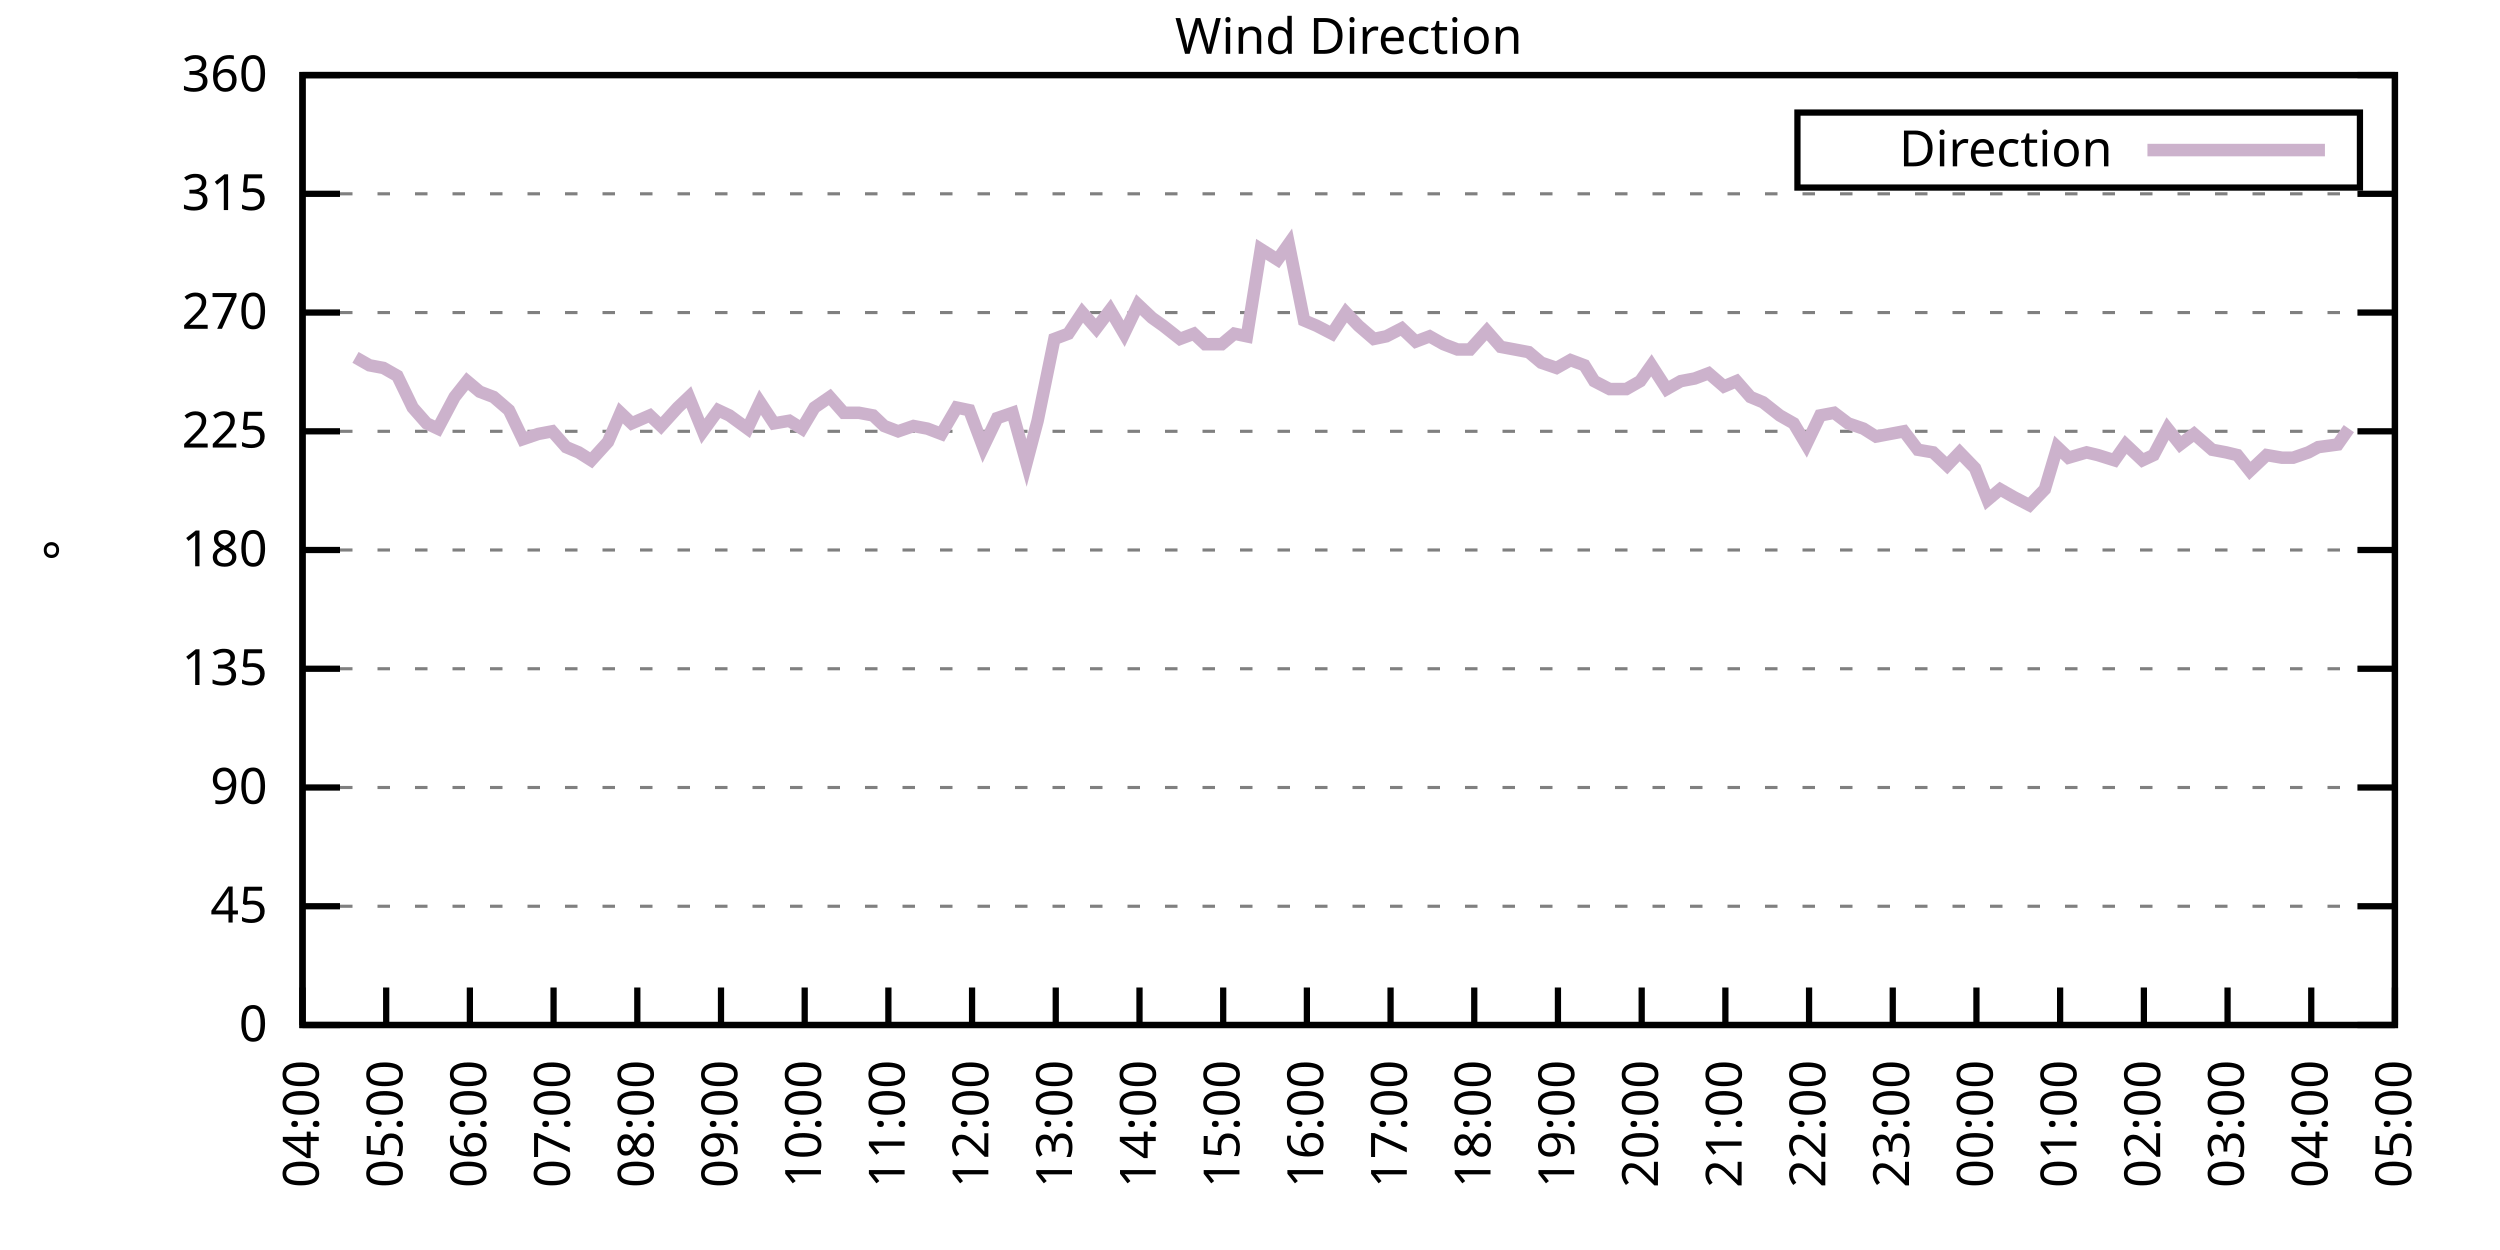
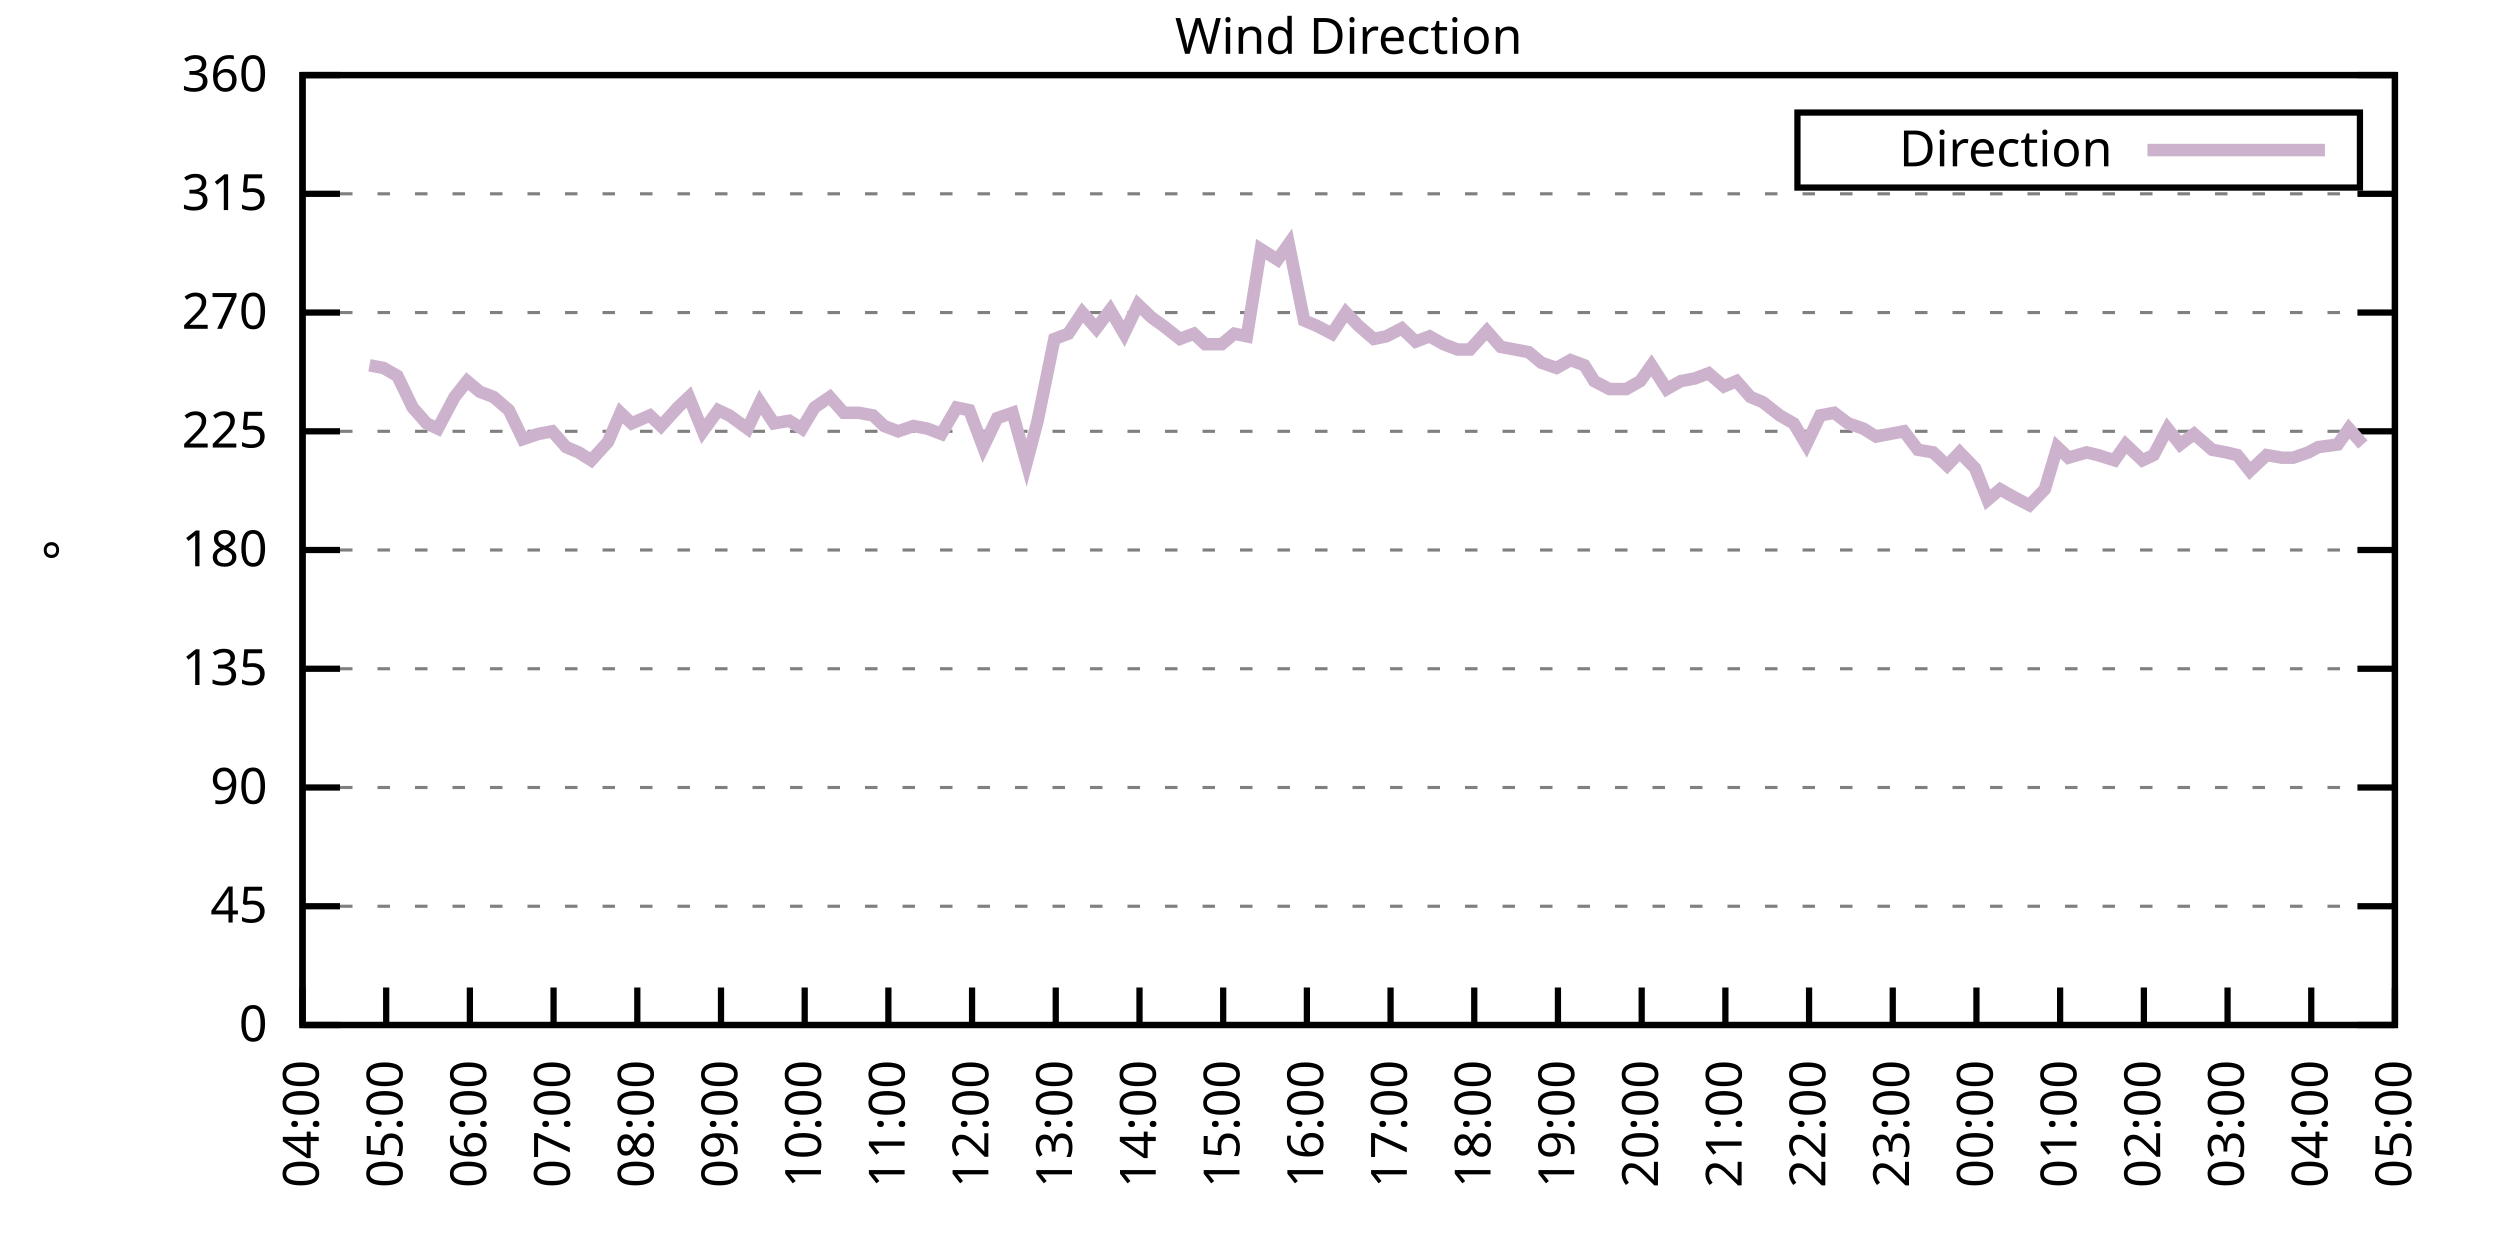
<svg xmlns="http://www.w3.org/2000/svg" xmlns:xlink="http://www.w3.org/1999/xlink" width="400" height="200" viewBox="0 0 400 200">
  <g id="gnuplot_canvas">
    <rect x="0" y="0" width="400" height="200" fill="none" />
    <defs>
      <circle id="gpDot" r="0.5" stroke-width="0.5" stroke="currentColor" />
      <path id="gpPt0" stroke-width="0.333" stroke="currentColor" d="M-1,0 h2 M0,-1 v2" />
      <path id="gpPt1" stroke-width="0.333" stroke="currentColor" d="M-1,-1 L1,1 M1,-1 L-1,1" />
      <path id="gpPt2" stroke-width="0.333" stroke="currentColor" d="M-1,0 L1,0 M0,-1 L0,1 M-1,-1 L1,1 M-1,1 L1,-1" />
      <rect id="gpPt3" stroke-width="0.333" stroke="currentColor" x="-1" y="-1" width="2" height="2" />
      <rect id="gpPt4" stroke-width="0.333" stroke="currentColor" fill="currentColor" x="-1" y="-1" width="2" height="2" />
      <circle id="gpPt5" stroke-width="0.333" stroke="currentColor" cx="0" cy="0" r="1" />
      <use xlink:href="#gpPt5" id="gpPt6" fill="currentColor" stroke="none" />
      <path id="gpPt7" stroke-width="0.333" stroke="currentColor" d="M0,-1.33 L-1.33,0.67 L1.33,0.67 z" />
      <use xlink:href="#gpPt7" id="gpPt8" fill="currentColor" stroke="none" />
      <use xlink:href="#gpPt7" id="gpPt9" stroke="currentColor" transform="rotate(180)" />
      <use xlink:href="#gpPt9" id="gpPt10" fill="currentColor" stroke="none" />
      <use xlink:href="#gpPt3" id="gpPt11" stroke="currentColor" transform="rotate(45)" />
      <use xlink:href="#gpPt11" id="gpPt12" fill="currentColor" stroke="none" />
      <path id="gpPt13" stroke-width="0.333" stroke="currentColor" d="M0,1.330 L1.265,0.411 L0.782,-1.067 L-0.782,-1.076 L-1.265,0.411 z" />
      <use xlink:href="#gpPt13" id="gpPt14" fill="currentColor" stroke="none" />
      <filter id="textbox" filterUnits="objectBoundingBox" x="0" y="0" height="1" width="1">
        <feFlood flood-color="white" flood-opacity="1" result="bgnd" />
        <feComposite in="SourceGraphic" in2="bgnd" operator="atop" />
      </filter>
      <filter id="greybox" filterUnits="objectBoundingBox" x="0" y="0" height="1" width="1">
        <feFlood flood-color="lightgrey" flood-opacity="1" result="grey" />
        <feComposite in="SourceGraphic" in2="grey" operator="atop" />
      </filter>
    </defs>
    <g fill="none" color="white" stroke="currentColor" stroke-width="1.00" stroke-linecap="butt" stroke-linejoin="miter">
</g>
    <g fill="none" color="black" stroke="currentColor" stroke-width="1.00" stroke-linecap="butt" stroke-linejoin="miter">
      <g stroke="none" shape-rendering="crispEdges">
        <polygon fill="rgb(255, 255, 255)" points="48.40,164.00 383.18,164.00 383.18,12.02 48.40,12.02 " />
      </g>
    </g>
    <g fill="none" color="black" stroke="currentColor" stroke-width="1.00" stroke-linecap="butt" stroke-linejoin="miter">
</g>
    <g fill="none" color="black" stroke="black" stroke-width="0.50" stroke-linecap="butt" stroke-linejoin="miter">
</g>
    <g fill="none" color="gray" stroke="currentColor" stroke-width="0.50" stroke-linecap="butt" stroke-linejoin="miter">
      <path stroke="gray" stroke-dasharray="2,4" class="gridline" d="M48.40,164.00 L383.19,164.00  " />
    </g>
    <g fill="none" color="gray" stroke="gray" stroke-width="1.00" stroke-linecap="butt" stroke-linejoin="miter">
</g>
    <g fill="none" color="black" stroke="currentColor" stroke-width="1.00" stroke-linecap="butt" stroke-linejoin="miter">
      <path stroke="black" d="M48.40,164.00 L54.40,164.00 M383.19,164.00 L377.19,164.00  " />
      <g transform="translate(42.80,166.60)" stroke="none" fill="black" font-family="Sans" font-size="8.00" text-anchor="end">
        <text>
          <tspan font-family="Sans"> 0</tspan>
        </text>
      </g>
    </g>
    <g fill="none" color="black" stroke="currentColor" stroke-width="1.00" stroke-linecap="butt" stroke-linejoin="miter">
</g>
    <g fill="none" color="black" stroke="black" stroke-width="0.50" stroke-linecap="butt" stroke-linejoin="miter">
</g>
    <g fill="none" color="gray" stroke="currentColor" stroke-width="0.50" stroke-linecap="butt" stroke-linejoin="miter">
      <path stroke="gray" stroke-dasharray="2,4" class="gridline" d="M48.40,145.00 L383.19,145.00  " />
    </g>
    <g fill="none" color="gray" stroke="gray" stroke-width="1.00" stroke-linecap="butt" stroke-linejoin="miter">
</g>
    <g fill="none" color="black" stroke="currentColor" stroke-width="1.00" stroke-linecap="butt" stroke-linejoin="miter">
      <path stroke="black" d="M48.40,145.00 L54.40,145.00 M383.19,145.00 L377.19,145.00  " />
      <g transform="translate(42.80,147.60)" stroke="none" fill="black" font-family="Sans" font-size="8.00" text-anchor="end">
        <text>
          <tspan font-family="Sans"> 45</tspan>
        </text>
      </g>
    </g>
    <g fill="none" color="black" stroke="currentColor" stroke-width="1.00" stroke-linecap="butt" stroke-linejoin="miter">
</g>
    <g fill="none" color="black" stroke="black" stroke-width="0.50" stroke-linecap="butt" stroke-linejoin="miter">
</g>
    <g fill="none" color="gray" stroke="currentColor" stroke-width="0.50" stroke-linecap="butt" stroke-linejoin="miter">
      <path stroke="gray" stroke-dasharray="2,4" class="gridline" d="M48.40,126.00 L383.19,126.00  " />
    </g>
    <g fill="none" color="gray" stroke="gray" stroke-width="1.00" stroke-linecap="butt" stroke-linejoin="miter">
</g>
    <g fill="none" color="black" stroke="currentColor" stroke-width="1.00" stroke-linecap="butt" stroke-linejoin="miter">
      <path stroke="black" d="M48.40,126.00 L54.40,126.00 M383.19,126.00 L377.19,126.00  " />
      <g transform="translate(42.80,128.60)" stroke="none" fill="black" font-family="Sans" font-size="8.00" text-anchor="end">
        <text>
          <tspan font-family="Sans"> 90</tspan>
        </text>
      </g>
    </g>
    <g fill="none" color="black" stroke="currentColor" stroke-width="1.00" stroke-linecap="butt" stroke-linejoin="miter">
</g>
    <g fill="none" color="black" stroke="black" stroke-width="0.50" stroke-linecap="butt" stroke-linejoin="miter">
</g>
    <g fill="none" color="gray" stroke="currentColor" stroke-width="0.50" stroke-linecap="butt" stroke-linejoin="miter">
      <path stroke="gray" stroke-dasharray="2,4" class="gridline" d="M48.40,107.00 L383.19,107.00  " />
    </g>
    <g fill="none" color="gray" stroke="gray" stroke-width="1.00" stroke-linecap="butt" stroke-linejoin="miter">
</g>
    <g fill="none" color="black" stroke="currentColor" stroke-width="1.00" stroke-linecap="butt" stroke-linejoin="miter">
      <path stroke="black" d="M48.40,107.00 L54.40,107.00 M383.19,107.00 L377.19,107.00  " />
      <g transform="translate(42.80,109.60)" stroke="none" fill="black" font-family="Sans" font-size="8.00" text-anchor="end">
        <text>
          <tspan font-family="Sans"> 135</tspan>
        </text>
      </g>
    </g>
    <g fill="none" color="black" stroke="currentColor" stroke-width="1.00" stroke-linecap="butt" stroke-linejoin="miter">
</g>
    <g fill="none" color="black" stroke="black" stroke-width="0.50" stroke-linecap="butt" stroke-linejoin="miter">
</g>
    <g fill="none" color="gray" stroke="currentColor" stroke-width="0.50" stroke-linecap="butt" stroke-linejoin="miter">
      <path stroke="gray" stroke-dasharray="2,4" class="gridline" d="M48.40,88.00 L383.19,88.00  " />
    </g>
    <g fill="none" color="gray" stroke="gray" stroke-width="1.00" stroke-linecap="butt" stroke-linejoin="miter">
</g>
    <g fill="none" color="black" stroke="currentColor" stroke-width="1.00" stroke-linecap="butt" stroke-linejoin="miter">
      <path stroke="black" d="M48.40,88.00 L54.40,88.00 M383.19,88.00 L377.19,88.00  " />
      <g transform="translate(42.80,90.60)" stroke="none" fill="black" font-family="Sans" font-size="8.00" text-anchor="end">
        <text>
          <tspan font-family="Sans"> 180</tspan>
        </text>
      </g>
    </g>
    <g fill="none" color="black" stroke="currentColor" stroke-width="1.00" stroke-linecap="butt" stroke-linejoin="miter">
</g>
    <g fill="none" color="black" stroke="black" stroke-width="0.50" stroke-linecap="butt" stroke-linejoin="miter">
</g>
    <g fill="none" color="gray" stroke="currentColor" stroke-width="0.50" stroke-linecap="butt" stroke-linejoin="miter">
      <path stroke="gray" stroke-dasharray="2,4" class="gridline" d="M48.40,69.01 L383.19,69.01  " />
    </g>
    <g fill="none" color="gray" stroke="gray" stroke-width="1.00" stroke-linecap="butt" stroke-linejoin="miter">
</g>
    <g fill="none" color="black" stroke="currentColor" stroke-width="1.00" stroke-linecap="butt" stroke-linejoin="miter">
      <path stroke="black" d="M48.40,69.01 L54.40,69.01 M383.19,69.01 L377.19,69.01  " />
      <g transform="translate(42.80,71.61)" stroke="none" fill="black" font-family="Sans" font-size="8.00" text-anchor="end">
        <text>
          <tspan font-family="Sans"> 225</tspan>
        </text>
      </g>
    </g>
    <g fill="none" color="black" stroke="currentColor" stroke-width="1.00" stroke-linecap="butt" stroke-linejoin="miter">
</g>
    <g fill="none" color="black" stroke="black" stroke-width="0.50" stroke-linecap="butt" stroke-linejoin="miter">
</g>
    <g fill="none" color="gray" stroke="currentColor" stroke-width="0.50" stroke-linecap="butt" stroke-linejoin="miter">
      <path stroke="gray" stroke-dasharray="2,4" class="gridline" d="M48.40,50.01 L383.19,50.01  " />
    </g>
    <g fill="none" color="gray" stroke="gray" stroke-width="1.00" stroke-linecap="butt" stroke-linejoin="miter">
</g>
    <g fill="none" color="black" stroke="currentColor" stroke-width="1.00" stroke-linecap="butt" stroke-linejoin="miter">
      <path stroke="black" d="M48.40,50.01 L54.40,50.01 M383.19,50.01 L377.19,50.01  " />
      <g transform="translate(42.80,52.61)" stroke="none" fill="black" font-family="Sans" font-size="8.00" text-anchor="end">
        <text>
          <tspan font-family="Sans"> 270</tspan>
        </text>
      </g>
    </g>
    <g fill="none" color="black" stroke="currentColor" stroke-width="1.00" stroke-linecap="butt" stroke-linejoin="miter">
</g>
    <g fill="none" color="black" stroke="black" stroke-width="0.50" stroke-linecap="butt" stroke-linejoin="miter">
</g>
    <g fill="none" color="gray" stroke="currentColor" stroke-width="0.50" stroke-linecap="butt" stroke-linejoin="miter">
      <path stroke="gray" stroke-dasharray="2,4" class="gridline" d="M48.40,31.01 L383.19,31.01  " />
    </g>
    <g fill="none" color="gray" stroke="gray" stroke-width="1.00" stroke-linecap="butt" stroke-linejoin="miter">
</g>
    <g fill="none" color="black" stroke="currentColor" stroke-width="1.00" stroke-linecap="butt" stroke-linejoin="miter">
      <path stroke="black" d="M48.40,31.01 L54.40,31.01 M383.19,31.01 L377.19,31.01  " />
      <g transform="translate(42.80,33.61)" stroke="none" fill="black" font-family="Sans" font-size="8.00" text-anchor="end">
        <text>
          <tspan font-family="Sans"> 315</tspan>
        </text>
      </g>
    </g>
    <g fill="none" color="black" stroke="currentColor" stroke-width="1.00" stroke-linecap="butt" stroke-linejoin="miter">
</g>
    <g fill="none" color="black" stroke="black" stroke-width="0.50" stroke-linecap="butt" stroke-linejoin="miter">
</g>
    <g fill="none" color="gray" stroke="currentColor" stroke-width="0.50" stroke-linecap="butt" stroke-linejoin="miter">
      <path stroke="gray" stroke-dasharray="2,4" class="gridline" d="M48.40,12.01 L383.19,12.01  " />
    </g>
    <g fill="none" color="gray" stroke="gray" stroke-width="1.00" stroke-linecap="butt" stroke-linejoin="miter">
</g>
    <g fill="none" color="black" stroke="currentColor" stroke-width="1.00" stroke-linecap="butt" stroke-linejoin="miter">
      <path stroke="black" d="M48.40,12.01 L54.40,12.01 M383.19,12.01 L377.19,12.01  " />
      <g transform="translate(42.80,14.61)" stroke="none" fill="black" font-family="Sans" font-size="8.00" text-anchor="end">
        <text>
          <tspan font-family="Sans"> 360</tspan>
        </text>
      </g>
    </g>
    <g fill="none" color="black" stroke="currentColor" stroke-width="1.00" stroke-linecap="butt" stroke-linejoin="miter">
      <path stroke="black" d="M48.40,164.00 L48.40,158.00  " />
      <g transform="translate(51.00,169.60) rotate(270.00)" stroke="none" fill="black" font-family="Sans" font-size="8.00" text-anchor="end">
        <text>
          <tspan font-family="Sans">04:00</tspan>
        </text>
      </g>
    </g>
    <g fill="none" color="black" stroke="currentColor" stroke-width="1.00" stroke-linecap="butt" stroke-linejoin="miter">
      <path stroke="black" d="M61.79,164.00 L61.79,158.00  " />
      <g transform="translate(64.39,169.60) rotate(270.00)" stroke="none" fill="black" font-family="Sans" font-size="8.00" text-anchor="end">
        <text>
          <tspan font-family="Sans">05:00</tspan>
        </text>
      </g>
    </g>
    <g fill="none" color="black" stroke="currentColor" stroke-width="1.00" stroke-linecap="butt" stroke-linejoin="miter">
      <path stroke="black" d="M75.18,164.00 L75.18,158.00  " />
      <g transform="translate(77.78,169.60) rotate(270.00)" stroke="none" fill="black" font-family="Sans" font-size="8.00" text-anchor="end">
        <text>
          <tspan font-family="Sans">06:00</tspan>
        </text>
      </g>
    </g>
    <g fill="none" color="black" stroke="currentColor" stroke-width="1.00" stroke-linecap="butt" stroke-linejoin="miter">
      <path stroke="black" d="M88.57,164.00 L88.57,158.00  " />
      <g transform="translate(91.17,169.60) rotate(270.00)" stroke="none" fill="black" font-family="Sans" font-size="8.00" text-anchor="end">
        <text>
          <tspan font-family="Sans">07:00</tspan>
        </text>
      </g>
    </g>
    <g fill="none" color="black" stroke="currentColor" stroke-width="1.00" stroke-linecap="butt" stroke-linejoin="miter">
      <path stroke="black" d="M101.97,164.00 L101.97,158.00  " />
      <g transform="translate(104.57,169.60) rotate(270.00)" stroke="none" fill="black" font-family="Sans" font-size="8.00" text-anchor="end">
        <text>
          <tspan font-family="Sans">08:00</tspan>
        </text>
      </g>
    </g>
    <g fill="none" color="black" stroke="currentColor" stroke-width="1.00" stroke-linecap="butt" stroke-linejoin="miter">
      <path stroke="black" d="M115.36,164.00 L115.36,158.00  " />
      <g transform="translate(117.96,169.60) rotate(270.00)" stroke="none" fill="black" font-family="Sans" font-size="8.00" text-anchor="end">
        <text>
          <tspan font-family="Sans">09:00</tspan>
        </text>
      </g>
    </g>
    <g fill="none" color="black" stroke="currentColor" stroke-width="1.00" stroke-linecap="butt" stroke-linejoin="miter">
      <path stroke="black" d="M128.75,164.00 L128.75,158.00  " />
      <g transform="translate(131.35,169.60) rotate(270.00)" stroke="none" fill="black" font-family="Sans" font-size="8.00" text-anchor="end">
        <text>
          <tspan font-family="Sans">10:00</tspan>
        </text>
      </g>
    </g>
    <g fill="none" color="black" stroke="currentColor" stroke-width="1.00" stroke-linecap="butt" stroke-linejoin="miter">
      <path stroke="black" d="M142.14,164.00 L142.14,158.00  " />
      <g transform="translate(144.74,169.60) rotate(270.00)" stroke="none" fill="black" font-family="Sans" font-size="8.00" text-anchor="end">
        <text>
          <tspan font-family="Sans">11:00</tspan>
        </text>
      </g>
    </g>
    <g fill="none" color="black" stroke="currentColor" stroke-width="1.00" stroke-linecap="butt" stroke-linejoin="miter">
      <path stroke="black" d="M155.53,164.00 L155.53,158.00  " />
      <g transform="translate(158.13,169.60) rotate(270.00)" stroke="none" fill="black" font-family="Sans" font-size="8.00" text-anchor="end">
        <text>
          <tspan font-family="Sans">12:00</tspan>
        </text>
      </g>
    </g>
    <g fill="none" color="black" stroke="currentColor" stroke-width="1.00" stroke-linecap="butt" stroke-linejoin="miter">
      <path stroke="black" d="M168.92,164.00 L168.92,158.00  " />
      <g transform="translate(171.52,169.60) rotate(270.00)" stroke="none" fill="black" font-family="Sans" font-size="8.00" text-anchor="end">
        <text>
          <tspan font-family="Sans">13:00</tspan>
        </text>
      </g>
    </g>
    <g fill="none" color="black" stroke="currentColor" stroke-width="1.00" stroke-linecap="butt" stroke-linejoin="miter">
      <path stroke="black" d="M182.32,164.00 L182.32,158.00  " />
      <g transform="translate(184.92,169.60) rotate(270.00)" stroke="none" fill="black" font-family="Sans" font-size="8.00" text-anchor="end">
        <text>
          <tspan font-family="Sans">14:00</tspan>
        </text>
      </g>
    </g>
    <g fill="none" color="black" stroke="currentColor" stroke-width="1.00" stroke-linecap="butt" stroke-linejoin="miter">
      <path stroke="black" d="M195.71,164.00 L195.71,158.00  " />
      <g transform="translate(198.31,169.60) rotate(270.00)" stroke="none" fill="black" font-family="Sans" font-size="8.00" text-anchor="end">
        <text>
          <tspan font-family="Sans">15:00</tspan>
        </text>
      </g>
    </g>
    <g fill="none" color="black" stroke="currentColor" stroke-width="1.00" stroke-linecap="butt" stroke-linejoin="miter">
      <path stroke="black" d="M209.10,164.00 L209.10,158.00  " />
      <g transform="translate(211.70,169.60) rotate(270.00)" stroke="none" fill="black" font-family="Sans" font-size="8.00" text-anchor="end">
        <text>
          <tspan font-family="Sans">16:00</tspan>
        </text>
      </g>
    </g>
    <g fill="none" color="black" stroke="currentColor" stroke-width="1.00" stroke-linecap="butt" stroke-linejoin="miter">
      <path stroke="black" d="M222.49,164.00 L222.49,158.00  " />
      <g transform="translate(225.09,169.60) rotate(270.00)" stroke="none" fill="black" font-family="Sans" font-size="8.00" text-anchor="end">
        <text>
          <tspan font-family="Sans">17:00</tspan>
        </text>
      </g>
    </g>
    <g fill="none" color="black" stroke="currentColor" stroke-width="1.00" stroke-linecap="butt" stroke-linejoin="miter">
      <path stroke="black" d="M235.88,164.00 L235.88,158.00  " />
      <g transform="translate(238.48,169.60) rotate(270.00)" stroke="none" fill="black" font-family="Sans" font-size="8.00" text-anchor="end">
        <text>
          <tspan font-family="Sans">18:00</tspan>
        </text>
      </g>
    </g>
    <g fill="none" color="black" stroke="currentColor" stroke-width="1.00" stroke-linecap="butt" stroke-linejoin="miter">
      <path stroke="black" d="M249.27,164.00 L249.27,158.00  " />
      <g transform="translate(251.87,169.60) rotate(270.00)" stroke="none" fill="black" font-family="Sans" font-size="8.00" text-anchor="end">
        <text>
          <tspan font-family="Sans">19:00</tspan>
        </text>
      </g>
    </g>
    <g fill="none" color="black" stroke="currentColor" stroke-width="1.00" stroke-linecap="butt" stroke-linejoin="miter">
      <path stroke="black" d="M262.67,164.00 L262.67,158.00  " />
      <g transform="translate(265.27,169.60) rotate(270.00)" stroke="none" fill="black" font-family="Sans" font-size="8.00" text-anchor="end">
        <text>
          <tspan font-family="Sans">20:00</tspan>
        </text>
      </g>
    </g>
    <g fill="none" color="black" stroke="currentColor" stroke-width="1.00" stroke-linecap="butt" stroke-linejoin="miter">
      <path stroke="black" d="M276.06,164.00 L276.06,158.00  " />
      <g transform="translate(278.66,169.60) rotate(270.00)" stroke="none" fill="black" font-family="Sans" font-size="8.00" text-anchor="end">
        <text>
          <tspan font-family="Sans">21:00</tspan>
        </text>
      </g>
    </g>
    <g fill="none" color="black" stroke="currentColor" stroke-width="1.00" stroke-linecap="butt" stroke-linejoin="miter">
      <path stroke="black" d="M289.45,164.00 L289.45,158.00  " />
      <g transform="translate(292.05,169.60) rotate(270.00)" stroke="none" fill="black" font-family="Sans" font-size="8.00" text-anchor="end">
        <text>
          <tspan font-family="Sans">22:00</tspan>
        </text>
      </g>
    </g>
    <g fill="none" color="black" stroke="currentColor" stroke-width="1.00" stroke-linecap="butt" stroke-linejoin="miter">
      <path stroke="black" d="M302.84,164.00 L302.84,158.00  " />
      <g transform="translate(305.44,169.60) rotate(270.00)" stroke="none" fill="black" font-family="Sans" font-size="8.00" text-anchor="end">
        <text>
          <tspan font-family="Sans">23:00</tspan>
        </text>
      </g>
    </g>
    <g fill="none" color="black" stroke="currentColor" stroke-width="1.00" stroke-linecap="butt" stroke-linejoin="miter">
      <path stroke="black" d="M316.23,164.00 L316.23,158.00  " />
      <g transform="translate(318.83,169.60) rotate(270.00)" stroke="none" fill="black" font-family="Sans" font-size="8.00" text-anchor="end">
        <text>
          <tspan font-family="Sans">00:00</tspan>
        </text>
      </g>
    </g>
    <g fill="none" color="black" stroke="currentColor" stroke-width="1.00" stroke-linecap="butt" stroke-linejoin="miter">
      <path stroke="black" d="M329.62,164.00 L329.62,158.00  " />
      <g transform="translate(332.22,169.60) rotate(270.00)" stroke="none" fill="black" font-family="Sans" font-size="8.00" text-anchor="end">
        <text>
          <tspan font-family="Sans">01:00</tspan>
        </text>
      </g>
    </g>
    <g fill="none" color="black" stroke="currentColor" stroke-width="1.00" stroke-linecap="butt" stroke-linejoin="miter">
      <path stroke="black" d="M343.02,164.00 L343.02,158.00  " />
      <g transform="translate(345.62,169.60) rotate(270.00)" stroke="none" fill="black" font-family="Sans" font-size="8.00" text-anchor="end">
        <text>
          <tspan font-family="Sans">02:00</tspan>
        </text>
      </g>
    </g>
    <g fill="none" color="black" stroke="currentColor" stroke-width="1.00" stroke-linecap="butt" stroke-linejoin="miter">
      <path stroke="black" d="M356.41,164.00 L356.41,158.00  " />
      <g transform="translate(359.01,169.60) rotate(270.00)" stroke="none" fill="black" font-family="Sans" font-size="8.00" text-anchor="end">
        <text>
          <tspan font-family="Sans">03:00</tspan>
        </text>
      </g>
    </g>
    <g fill="none" color="black" stroke="currentColor" stroke-width="1.00" stroke-linecap="butt" stroke-linejoin="miter">
      <path stroke="black" d="M369.80,164.00 L369.80,158.00  " />
      <g transform="translate(372.40,169.60) rotate(270.00)" stroke="none" fill="black" font-family="Sans" font-size="8.00" text-anchor="end">
        <text>
          <tspan font-family="Sans">04:00</tspan>
        </text>
      </g>
    </g>
    <g fill="none" color="black" stroke="currentColor" stroke-width="1.00" stroke-linecap="butt" stroke-linejoin="miter">
      <path stroke="black" d="M383.19,164.00 L383.19,158.00  " />
      <g transform="translate(385.79,169.60) rotate(270.00)" stroke="none" fill="black" font-family="Sans" font-size="8.00" text-anchor="end">
        <text>
          <tspan font-family="Sans">05:00</tspan>
        </text>
      </g>
    </g>
    <g fill="none" color="black" stroke="currentColor" stroke-width="1.00" stroke-linecap="butt" stroke-linejoin="miter">
</g>
    <g fill="none" color="black" stroke="currentColor" stroke-width="1.00" stroke-linecap="butt" stroke-linejoin="miter">
      <path stroke="black" d="M48.40,12.01 L48.40,164.00 L383.19,164.00 L383.19,12.01 L48.40,12.01 Z  " />
    </g>
    <g fill="none" color="black" stroke="currentColor" stroke-width="1.00" stroke-linecap="butt" stroke-linejoin="miter">
</g>
    <g fill="none" color="black" stroke="currentColor" stroke-width="1.00" stroke-linecap="butt" stroke-linejoin="miter">
      <path stroke="black" d="M287.59,30.01 L287.59,18.01 L377.59,18.01 L377.59,30.01 L287.59,30.01 Z  " />
    </g>
    <g id="Wind_direction_plot_1">
      <g fill="none" color="white" stroke="black" stroke-width="2.00" stroke-linecap="butt" stroke-linejoin="miter">
</g>
      <g fill="none" color="black" stroke="currentColor" stroke-width="2.00" stroke-linecap="butt" stroke-linejoin="miter">
        <g transform="translate(337.99,26.61)" stroke="none" fill="black" font-family="Sans" font-size="8.00" text-anchor="end">
          <text>
            <tspan font-family="Sans">Direction</tspan>
          </text>
        </g>
      </g>
      <g fill="none" color="black" stroke="currentColor" stroke-width="2.00" stroke-linecap="butt" stroke-linejoin="miter">
-         <path stroke="rgb(204, 178, 204)" d="M343.59,24.01 L371.99,24.01 M56.88,57.18 L59.11,58.45 L61.35,58.87 L63.58,60.14 L66.03,65.21 L68.26,67.74   L70.05,68.58 L72.73,63.52 L74.74,60.98 L76.75,62.67 L78.98,63.52 L81.43,65.63 L83.66,70.27 L86.12,69.43   L88.35,69.01 L90.58,71.54 L92.59,72.38 L94.60,73.65 L97.28,70.70 L99.29,66.05 L101.07,67.74 L103.98,66.47   L105.76,68.16 L108.44,65.21 L110.22,63.52 L112.46,69.01 L114.91,65.63 L116.70,66.47 L119.60,68.58 L121.61,64.36   L123.84,67.74 L126.29,67.32 L128.30,68.58 L130.31,65.21 L132.77,63.52 L135.00,66.05 L137.45,66.05 L139.69,66.47   L141.47,68.16 L143.70,69.01 L146.16,68.16 L148.39,68.58 L150.62,69.43 L153.08,65.21 L155.09,65.63 L157.32,71.54   L159.55,66.90 L162.01,66.05 L164.24,74.07 L166.02,67.32 L168.70,54.23 L170.93,53.39 L173.17,50.01 L175.40,52.54   L177.63,49.59 L179.86,53.39 L182.09,48.74 L184.32,50.85 L186.11,52.12 L188.79,54.23 L191.02,53.39 L192.81,55.07   L195.48,55.07 L197.49,53.39 L199.50,53.81 L201.73,39.87 L204.41,41.56 L206.20,39.03 L208.65,51.27 L210.66,52.12   L213.12,53.39 L215.35,50.01 L217.36,52.12 L219.81,54.23 L221.82,53.81 L224.28,52.54 L226.51,54.65 L228.74,53.81   L230.97,55.07 L233.20,55.92 L235.21,55.92 L237.89,52.96 L240.12,55.50 L242.36,55.92 L244.59,56.34 L246.60,58.03   L249.05,58.87 L251.28,57.61 L253.51,58.45 L255.08,60.98 L257.53,62.25 L260.21,62.25 L262.44,60.98 L264.23,58.45   L266.68,62.25 L268.92,60.98 L271.15,60.56 L273.38,59.72 L275.83,61.83 L277.84,60.98 L280.07,63.52 L282.08,64.36   L284.76,66.47 L286.99,67.74 L289.00,71.12 L291.23,66.47 L293.47,66.05 L295.70,67.74 L298.15,68.58 L300.16,69.85   L302.39,69.43 L304.63,69.01 L306.86,71.96 L309.31,72.38 L311.54,74.49 L313.55,72.38 L316.01,74.92 L318.02,79.98   L320.03,78.29 L322.26,79.56 L324.71,80.83 L327.17,78.29 L329.18,71.54 L330.96,73.23 L333.86,72.38 L335.65,72.81   L338.33,73.65 L340.11,71.12 L342.79,73.65 L344.58,72.81 L346.81,68.58 L348.82,71.12 L351.05,69.43 L353.95,71.96   L356.18,72.38 L357.97,72.81 L359.98,75.34 L362.66,72.81 L365.11,73.23 L366.90,73.23 L369.35,72.38 L370.91,71.54   L374.04,71.12 L375.82,68.58  " />
+         <path stroke="rgb(204, 178, 204)" d="M343.59,24.01 L371.99,24.01 M59.11,58.45 L61.35,58.87 L63.58,60.14 L66.03,65.21 L68.26,67.74 L70.05,68.58   L72.73,63.52 L74.74,60.98 L76.75,62.67 L78.98,63.52 L81.43,65.63 L83.66,70.27 L86.12,69.43 L88.35,69.01   L90.58,71.54 L92.59,72.38 L94.60,73.65 L97.28,70.70 L99.29,66.05 L101.07,67.74 L103.98,66.47 L105.76,68.16   L108.44,65.21 L110.22,63.52 L112.46,69.01 L114.91,65.63 L116.70,66.47 L119.60,68.58 L121.61,64.36 L123.84,67.74   L126.29,67.32 L128.30,68.58 L130.31,65.21 L132.77,63.52 L135.00,66.05 L137.45,66.05 L139.69,66.47 L141.47,68.16   L143.70,69.01 L146.16,68.16 L148.39,68.58 L150.62,69.43 L153.08,65.21 L155.09,65.63 L157.32,71.54 L159.55,66.90   L162.01,66.05 L164.24,74.07 L166.02,67.32 L168.70,54.23 L170.93,53.39 L173.17,50.01 L175.40,52.54 L177.63,49.59   L179.86,53.39 L182.09,48.74 L184.32,50.85 L186.11,52.12 L188.79,54.23 L191.02,53.39 L192.81,55.07 L195.48,55.07   L197.49,53.39 L199.50,53.81 L201.73,39.87 L204.41,41.56 L206.20,39.03 L208.65,51.27 L210.66,52.12 L213.12,53.39   L215.35,50.01 L217.36,52.12 L219.81,54.23 L221.82,53.81 L224.28,52.54 L226.51,54.65 L228.74,53.81 L230.97,55.07   L233.20,55.92 L235.21,55.92 L237.89,52.96 L240.12,55.50 L242.36,55.92 L244.59,56.34 L246.60,58.03 L249.05,58.87   L251.28,57.61 L253.51,58.45 L255.08,60.98 L257.53,62.25 L260.21,62.25 L262.44,60.98 L264.23,58.45 L266.68,62.25   L268.92,60.98 L271.15,60.56 L273.38,59.72 L275.83,61.83 L277.84,60.98 L280.07,63.52 L282.08,64.36 L284.76,66.47   L286.99,67.74 L289.00,71.12 L291.23,66.47 L293.47,66.05 L295.70,67.74 L298.15,68.58 L300.16,69.85 L302.39,69.43   L304.63,69.01 L306.86,71.96 L309.31,72.38 L311.54,74.49 L313.55,72.38 L316.01,74.92 L318.02,79.98 L320.03,78.29   L322.26,79.56 L324.71,80.83 L327.17,78.29 L329.18,71.54 L330.96,73.23 L333.86,72.38 L335.65,72.81 L338.33,73.65   L340.11,71.12 L342.79,73.65 L344.58,72.81 L346.81,68.58 L348.82,71.12 L351.05,69.43 L353.95,71.96 L356.18,72.38   L357.97,72.81 L359.98,75.34 L362.66,72.81 L365.11,73.23 L366.90,73.23 L369.35,72.38 L370.91,71.54 L374.04,71.12   L375.82,68.58 L378.06,71.12  " />
      </g>
    </g>
    <g fill="none" color="black" stroke="currentColor" stroke-width="2.00" stroke-linecap="butt" stroke-linejoin="miter">
</g>
    <g fill="none" color="black" stroke="black" stroke-width="1.00" stroke-linecap="butt" stroke-linejoin="miter">
</g>
    <g fill="none" color="black" stroke="currentColor" stroke-width="1.00" stroke-linecap="butt" stroke-linejoin="miter">
      <path stroke="black" d="M48.40,12.01 L48.40,164.00 L383.19,164.00 L383.19,12.01 L48.40,12.01 Z  " />
      <g transform="translate(12.80,88.01) rotate(270.00)" stroke="none" fill="black" font-family="Sans" font-size="8.00" text-anchor="middle">
        <text>
          <tspan font-family="Sans">°</tspan>
        </text>
      </g>
    </g>
    <g fill="none" color="black" stroke="currentColor" stroke-width="1.00" stroke-linecap="butt" stroke-linejoin="miter">
</g>
    <g fill="none" color="black" stroke="currentColor" stroke-width="1.00" stroke-linecap="butt" stroke-linejoin="miter">
      <g transform="translate(215.79,8.61)" stroke="none" fill="black" font-family="Sans" font-size="8.00" text-anchor="middle">
        <text>
          <tspan font-family="Sans">Wind Direction</tspan>
        </text>
      </g>
    </g>
    <g fill="none" color="black" stroke="currentColor" stroke-width="1.00" stroke-linecap="butt" stroke-linejoin="miter">
</g>
  </g>
</svg>
